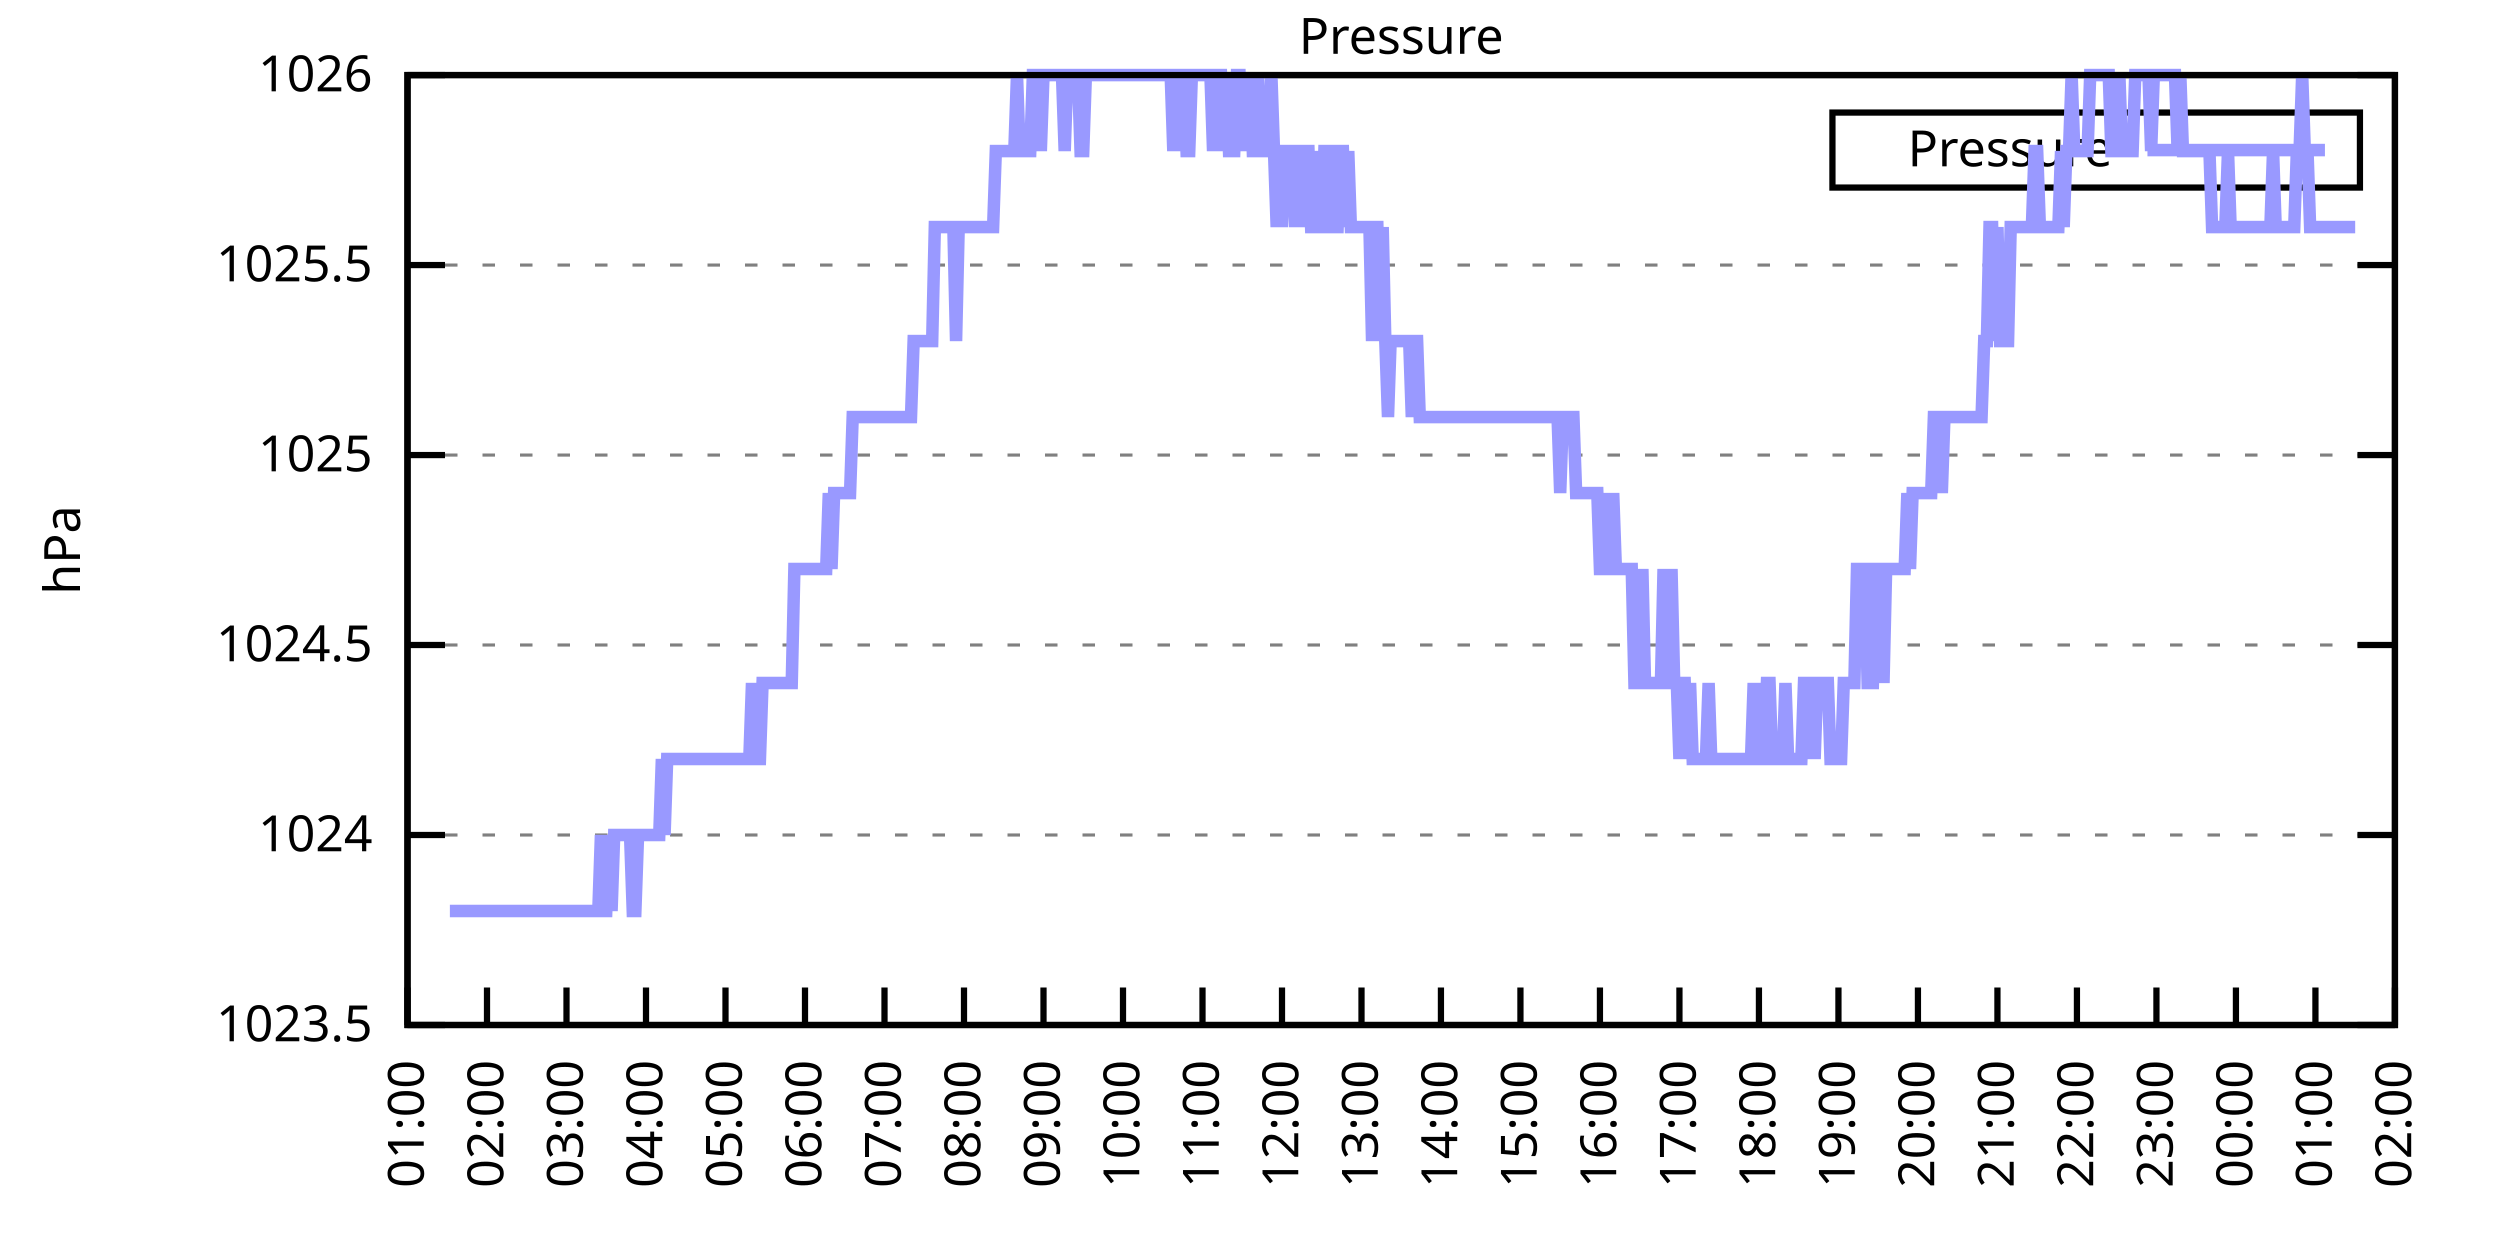
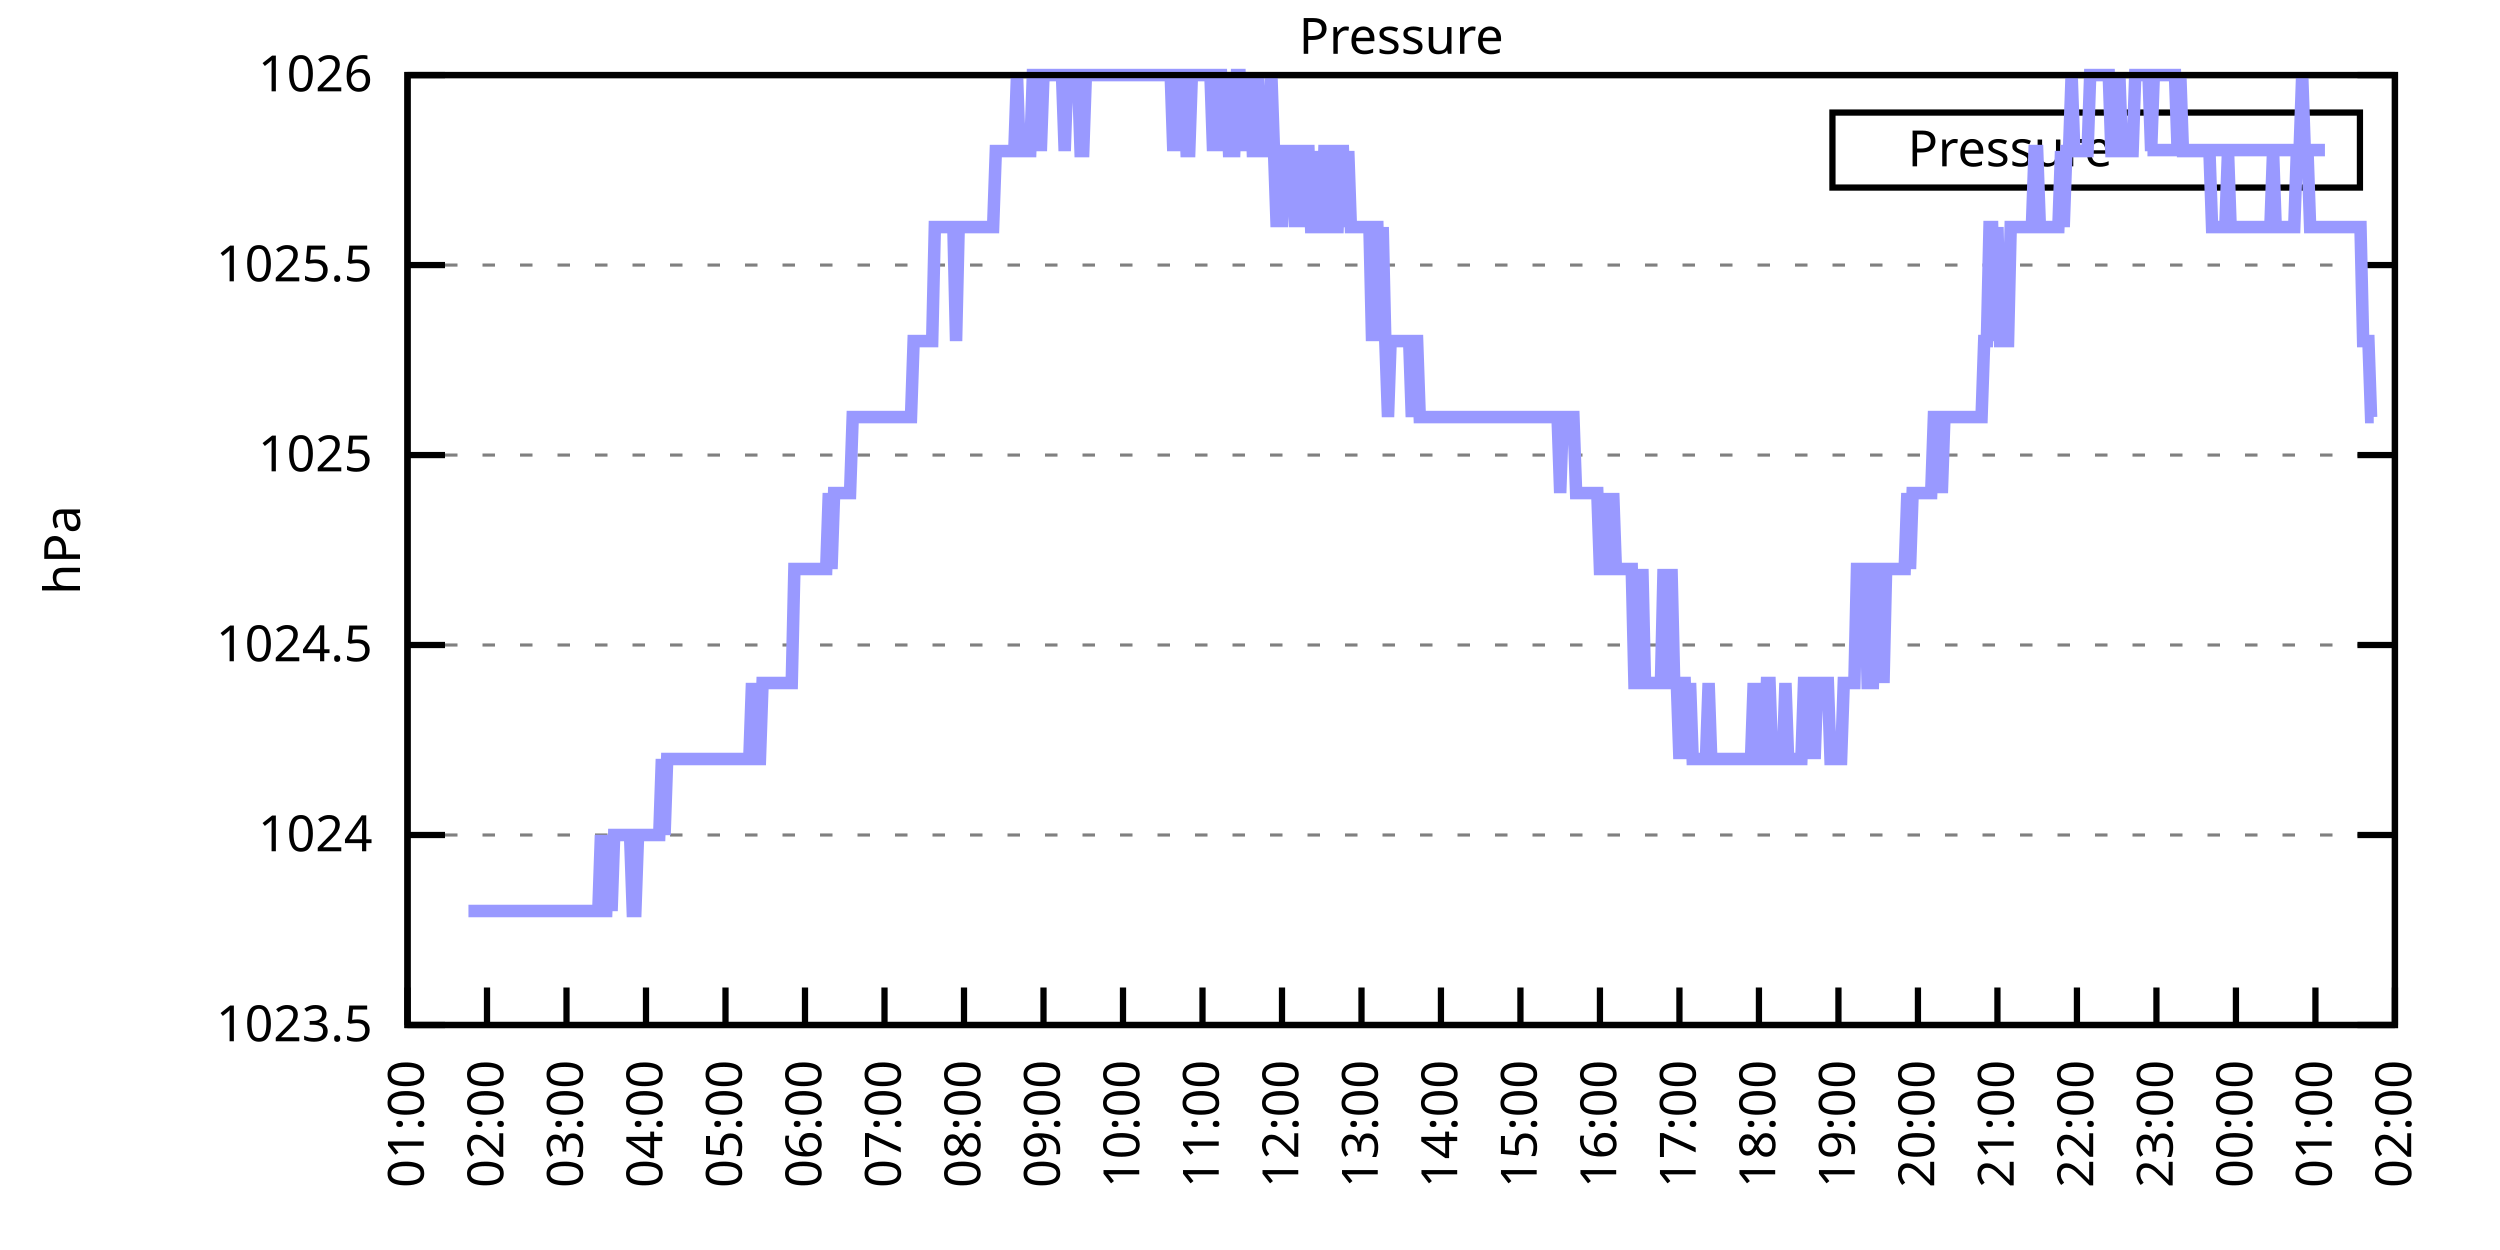
<svg xmlns="http://www.w3.org/2000/svg" xmlns:xlink="http://www.w3.org/1999/xlink" width="400" height="200" viewBox="0 0 400 200">
  <g id="gnuplot_canvas">
    <rect x="0" y="0" width="400" height="200" fill="none" />
    <defs>
      <circle id="gpDot" r="0.5" stroke-width="0.5" stroke="currentColor" />
      <path id="gpPt0" stroke-width="0.333" stroke="currentColor" d="M-1,0 h2 M0,-1 v2" />
      <path id="gpPt1" stroke-width="0.333" stroke="currentColor" d="M-1,-1 L1,1 M1,-1 L-1,1" />
      <path id="gpPt2" stroke-width="0.333" stroke="currentColor" d="M-1,0 L1,0 M0,-1 L0,1 M-1,-1 L1,1 M-1,1 L1,-1" />
      <rect id="gpPt3" stroke-width="0.333" stroke="currentColor" x="-1" y="-1" width="2" height="2" />
      <rect id="gpPt4" stroke-width="0.333" stroke="currentColor" fill="currentColor" x="-1" y="-1" width="2" height="2" />
      <circle id="gpPt5" stroke-width="0.333" stroke="currentColor" cx="0" cy="0" r="1" />
      <use xlink:href="#gpPt5" id="gpPt6" fill="currentColor" stroke="none" />
      <path id="gpPt7" stroke-width="0.333" stroke="currentColor" d="M0,-1.33 L-1.33,0.67 L1.33,0.67 z" />
      <use xlink:href="#gpPt7" id="gpPt8" fill="currentColor" stroke="none" />
      <use xlink:href="#gpPt7" id="gpPt9" stroke="currentColor" transform="rotate(180)" />
      <use xlink:href="#gpPt9" id="gpPt10" fill="currentColor" stroke="none" />
      <use xlink:href="#gpPt3" id="gpPt11" stroke="currentColor" transform="rotate(45)" />
      <use xlink:href="#gpPt11" id="gpPt12" fill="currentColor" stroke="none" />
      <path id="gpPt13" stroke-width="0.333" stroke="currentColor" d="M0,1.330 L1.265,0.411 L0.782,-1.067 L-0.782,-1.076 L-1.265,0.411 z" />
      <use xlink:href="#gpPt13" id="gpPt14" fill="currentColor" stroke="none" />
      <filter id="textbox" filterUnits="objectBoundingBox" x="0" y="0" height="1" width="1">
        <feFlood flood-color="white" flood-opacity="1" result="bgnd" />
        <feComposite in="SourceGraphic" in2="bgnd" operator="atop" />
      </filter>
      <filter id="greybox" filterUnits="objectBoundingBox" x="0" y="0" height="1" width="1">
        <feFlood flood-color="lightgrey" flood-opacity="1" result="grey" />
        <feComposite in="SourceGraphic" in2="grey" operator="atop" />
      </filter>
    </defs>
    <g fill="none" color="white" stroke="currentColor" stroke-width="1.00" stroke-linecap="butt" stroke-linejoin="miter">
</g>
    <g fill="none" color="black" stroke="currentColor" stroke-width="1.00" stroke-linecap="butt" stroke-linejoin="miter">
      <g stroke="none" shape-rendering="crispEdges">
        <polygon fill="rgb(255, 255, 255)" points="65.20,164.00 383.18,164.00 383.18,12.02 65.20,12.02 " />
      </g>
    </g>
    <g fill="none" color="black" stroke="currentColor" stroke-width="1.00" stroke-linecap="butt" stroke-linejoin="miter">
</g>
    <g fill="none" color="black" stroke="black" stroke-width="0.50" stroke-linecap="butt" stroke-linejoin="miter">
</g>
    <g fill="none" color="gray" stroke="currentColor" stroke-width="0.50" stroke-linecap="butt" stroke-linejoin="miter">
      <path stroke="gray" stroke-dasharray="2,4" class="gridline" d="M65.20,164.00 L383.19,164.00  " />
    </g>
    <g fill="none" color="gray" stroke="gray" stroke-width="1.00" stroke-linecap="butt" stroke-linejoin="miter">
</g>
    <g fill="none" color="black" stroke="currentColor" stroke-width="1.00" stroke-linecap="butt" stroke-linejoin="miter">
      <path stroke="black" d="M65.20,164.00 L71.20,164.00 M383.19,164.00 L377.19,164.00  " />
      <g transform="translate(59.60,166.60)" stroke="none" fill="black" font-family="Sans" font-size="8.00" text-anchor="end">
        <text>
          <tspan font-family="Sans"> 1023.5</tspan>
        </text>
      </g>
    </g>
    <g fill="none" color="black" stroke="currentColor" stroke-width="1.00" stroke-linecap="butt" stroke-linejoin="miter">
</g>
    <g fill="none" color="black" stroke="black" stroke-width="0.50" stroke-linecap="butt" stroke-linejoin="miter">
</g>
    <g fill="none" color="gray" stroke="currentColor" stroke-width="0.50" stroke-linecap="butt" stroke-linejoin="miter">
      <path stroke="gray" stroke-dasharray="2,4" class="gridline" d="M65.20,133.60 L383.19,133.60  " />
    </g>
    <g fill="none" color="gray" stroke="gray" stroke-width="1.00" stroke-linecap="butt" stroke-linejoin="miter">
</g>
    <g fill="none" color="black" stroke="currentColor" stroke-width="1.00" stroke-linecap="butt" stroke-linejoin="miter">
      <path stroke="black" d="M65.20,133.60 L71.20,133.60 M383.19,133.60 L377.19,133.60  " />
      <g transform="translate(59.60,136.20)" stroke="none" fill="black" font-family="Sans" font-size="8.00" text-anchor="end">
        <text>
          <tspan font-family="Sans"> 1024</tspan>
        </text>
      </g>
    </g>
    <g fill="none" color="black" stroke="currentColor" stroke-width="1.00" stroke-linecap="butt" stroke-linejoin="miter">
</g>
    <g fill="none" color="black" stroke="black" stroke-width="0.50" stroke-linecap="butt" stroke-linejoin="miter">
</g>
    <g fill="none" color="gray" stroke="currentColor" stroke-width="0.50" stroke-linecap="butt" stroke-linejoin="miter">
      <path stroke="gray" stroke-dasharray="2,4" class="gridline" d="M65.20,103.20 L383.19,103.20  " />
    </g>
    <g fill="none" color="gray" stroke="gray" stroke-width="1.00" stroke-linecap="butt" stroke-linejoin="miter">
</g>
    <g fill="none" color="black" stroke="currentColor" stroke-width="1.00" stroke-linecap="butt" stroke-linejoin="miter">
      <path stroke="black" d="M65.20,103.20 L71.20,103.20 M383.19,103.20 L377.19,103.20  " />
      <g transform="translate(59.60,105.80)" stroke="none" fill="black" font-family="Sans" font-size="8.00" text-anchor="end">
        <text>
          <tspan font-family="Sans"> 1024.5</tspan>
        </text>
      </g>
    </g>
    <g fill="none" color="black" stroke="currentColor" stroke-width="1.00" stroke-linecap="butt" stroke-linejoin="miter">
</g>
    <g fill="none" color="black" stroke="black" stroke-width="0.50" stroke-linecap="butt" stroke-linejoin="miter">
</g>
    <g fill="none" color="gray" stroke="currentColor" stroke-width="0.50" stroke-linecap="butt" stroke-linejoin="miter">
      <path stroke="gray" stroke-dasharray="2,4" class="gridline" d="M65.20,72.81 L383.19,72.81  " />
    </g>
    <g fill="none" color="gray" stroke="gray" stroke-width="1.00" stroke-linecap="butt" stroke-linejoin="miter">
</g>
    <g fill="none" color="black" stroke="currentColor" stroke-width="1.00" stroke-linecap="butt" stroke-linejoin="miter">
      <path stroke="black" d="M65.20,72.81 L71.20,72.81 M383.19,72.81 L377.19,72.81  " />
      <g transform="translate(59.60,75.41)" stroke="none" fill="black" font-family="Sans" font-size="8.00" text-anchor="end">
        <text>
          <tspan font-family="Sans"> 1025</tspan>
        </text>
      </g>
    </g>
    <g fill="none" color="black" stroke="currentColor" stroke-width="1.00" stroke-linecap="butt" stroke-linejoin="miter">
</g>
    <g fill="none" color="black" stroke="black" stroke-width="0.50" stroke-linecap="butt" stroke-linejoin="miter">
</g>
    <g fill="none" color="gray" stroke="currentColor" stroke-width="0.50" stroke-linecap="butt" stroke-linejoin="miter">
      <path stroke="gray" stroke-dasharray="2,4" class="gridline" d="M65.20,42.41 L383.19,42.41  " />
    </g>
    <g fill="none" color="gray" stroke="gray" stroke-width="1.00" stroke-linecap="butt" stroke-linejoin="miter">
</g>
    <g fill="none" color="black" stroke="currentColor" stroke-width="1.00" stroke-linecap="butt" stroke-linejoin="miter">
      <path stroke="black" d="M65.20,42.41 L71.20,42.41 M383.19,42.41 L377.19,42.41  " />
      <g transform="translate(59.60,45.01)" stroke="none" fill="black" font-family="Sans" font-size="8.00" text-anchor="end">
        <text>
          <tspan font-family="Sans"> 1025.5</tspan>
        </text>
      </g>
    </g>
    <g fill="none" color="black" stroke="currentColor" stroke-width="1.00" stroke-linecap="butt" stroke-linejoin="miter">
</g>
    <g fill="none" color="black" stroke="black" stroke-width="0.50" stroke-linecap="butt" stroke-linejoin="miter">
</g>
    <g fill="none" color="gray" stroke="currentColor" stroke-width="0.50" stroke-linecap="butt" stroke-linejoin="miter">
      <path stroke="gray" stroke-dasharray="2,4" class="gridline" d="M65.20,12.01 L383.19,12.01  " />
    </g>
    <g fill="none" color="gray" stroke="gray" stroke-width="1.00" stroke-linecap="butt" stroke-linejoin="miter">
</g>
    <g fill="none" color="black" stroke="currentColor" stroke-width="1.00" stroke-linecap="butt" stroke-linejoin="miter">
      <path stroke="black" d="M65.20,12.01 L71.20,12.01 M383.19,12.01 L377.19,12.01  " />
      <g transform="translate(59.60,14.61)" stroke="none" fill="black" font-family="Sans" font-size="8.00" text-anchor="end">
        <text>
          <tspan font-family="Sans"> 1026</tspan>
        </text>
      </g>
    </g>
    <g fill="none" color="black" stroke="currentColor" stroke-width="1.00" stroke-linecap="butt" stroke-linejoin="miter">
      <path stroke="black" d="M65.20,164.00 L65.20,158.00  " />
      <g transform="translate(67.80,169.60) rotate(270.00)" stroke="none" fill="black" font-family="Sans" font-size="8.00" text-anchor="end">
        <text>
          <tspan font-family="Sans">01:00</tspan>
        </text>
      </g>
    </g>
    <g fill="none" color="black" stroke="currentColor" stroke-width="1.00" stroke-linecap="butt" stroke-linejoin="miter">
      <path stroke="black" d="M77.92,164.00 L77.92,158.00  " />
      <g transform="translate(80.52,169.60) rotate(270.00)" stroke="none" fill="black" font-family="Sans" font-size="8.00" text-anchor="end">
        <text>
          <tspan font-family="Sans">02:00</tspan>
        </text>
      </g>
    </g>
    <g fill="none" color="black" stroke="currentColor" stroke-width="1.00" stroke-linecap="butt" stroke-linejoin="miter">
      <path stroke="black" d="M90.64,164.00 L90.64,158.00  " />
      <g transform="translate(93.24,169.60) rotate(270.00)" stroke="none" fill="black" font-family="Sans" font-size="8.00" text-anchor="end">
        <text>
          <tspan font-family="Sans">03:00</tspan>
        </text>
      </g>
    </g>
    <g fill="none" color="black" stroke="currentColor" stroke-width="1.00" stroke-linecap="butt" stroke-linejoin="miter">
      <path stroke="black" d="M103.36,164.00 L103.36,158.00  " />
      <g transform="translate(105.96,169.60) rotate(270.00)" stroke="none" fill="black" font-family="Sans" font-size="8.00" text-anchor="end">
        <text>
          <tspan font-family="Sans">04:00</tspan>
        </text>
      </g>
    </g>
    <g fill="none" color="black" stroke="currentColor" stroke-width="1.00" stroke-linecap="butt" stroke-linejoin="miter">
      <path stroke="black" d="M116.08,164.00 L116.08,158.00  " />
      <g transform="translate(118.68,169.60) rotate(270.00)" stroke="none" fill="black" font-family="Sans" font-size="8.00" text-anchor="end">
        <text>
          <tspan font-family="Sans">05:00</tspan>
        </text>
      </g>
    </g>
    <g fill="none" color="black" stroke="currentColor" stroke-width="1.00" stroke-linecap="butt" stroke-linejoin="miter">
      <path stroke="black" d="M128.80,164.00 L128.80,158.00  " />
      <g transform="translate(131.40,169.60) rotate(270.00)" stroke="none" fill="black" font-family="Sans" font-size="8.00" text-anchor="end">
        <text>
          <tspan font-family="Sans">06:00</tspan>
        </text>
      </g>
    </g>
    <g fill="none" color="black" stroke="currentColor" stroke-width="1.00" stroke-linecap="butt" stroke-linejoin="miter">
      <path stroke="black" d="M141.52,164.00 L141.52,158.00  " />
      <g transform="translate(144.12,169.60) rotate(270.00)" stroke="none" fill="black" font-family="Sans" font-size="8.00" text-anchor="end">
        <text>
          <tspan font-family="Sans">07:00</tspan>
        </text>
      </g>
    </g>
    <g fill="none" color="black" stroke="currentColor" stroke-width="1.00" stroke-linecap="butt" stroke-linejoin="miter">
      <path stroke="black" d="M154.24,164.00 L154.24,158.00  " />
      <g transform="translate(156.84,169.60) rotate(270.00)" stroke="none" fill="black" font-family="Sans" font-size="8.00" text-anchor="end">
        <text>
          <tspan font-family="Sans">08:00</tspan>
        </text>
      </g>
    </g>
    <g fill="none" color="black" stroke="currentColor" stroke-width="1.00" stroke-linecap="butt" stroke-linejoin="miter">
      <path stroke="black" d="M166.96,164.00 L166.96,158.00  " />
      <g transform="translate(169.56,169.60) rotate(270.00)" stroke="none" fill="black" font-family="Sans" font-size="8.00" text-anchor="end">
        <text>
          <tspan font-family="Sans">09:00</tspan>
        </text>
      </g>
    </g>
    <g fill="none" color="black" stroke="currentColor" stroke-width="1.00" stroke-linecap="butt" stroke-linejoin="miter">
      <path stroke="black" d="M179.68,164.00 L179.68,158.00  " />
      <g transform="translate(182.28,169.60) rotate(270.00)" stroke="none" fill="black" font-family="Sans" font-size="8.00" text-anchor="end">
        <text>
          <tspan font-family="Sans">10:00</tspan>
        </text>
      </g>
    </g>
    <g fill="none" color="black" stroke="currentColor" stroke-width="1.00" stroke-linecap="butt" stroke-linejoin="miter">
      <path stroke="black" d="M192.40,164.00 L192.40,158.00  " />
      <g transform="translate(195.00,169.60) rotate(270.00)" stroke="none" fill="black" font-family="Sans" font-size="8.00" text-anchor="end">
        <text>
          <tspan font-family="Sans">11:00</tspan>
        </text>
      </g>
    </g>
    <g fill="none" color="black" stroke="currentColor" stroke-width="1.00" stroke-linecap="butt" stroke-linejoin="miter">
      <path stroke="black" d="M205.12,164.00 L205.12,158.00  " />
      <g transform="translate(207.72,169.60) rotate(270.00)" stroke="none" fill="black" font-family="Sans" font-size="8.00" text-anchor="end">
        <text>
          <tspan font-family="Sans">12:00</tspan>
        </text>
      </g>
    </g>
    <g fill="none" color="black" stroke="currentColor" stroke-width="1.00" stroke-linecap="butt" stroke-linejoin="miter">
      <path stroke="black" d="M217.84,164.00 L217.84,158.00  " />
      <g transform="translate(220.44,169.60) rotate(270.00)" stroke="none" fill="black" font-family="Sans" font-size="8.00" text-anchor="end">
        <text>
          <tspan font-family="Sans">13:00</tspan>
        </text>
      </g>
    </g>
    <g fill="none" color="black" stroke="currentColor" stroke-width="1.00" stroke-linecap="butt" stroke-linejoin="miter">
      <path stroke="black" d="M230.55,164.00 L230.55,158.00  " />
      <g transform="translate(233.15,169.60) rotate(270.00)" stroke="none" fill="black" font-family="Sans" font-size="8.00" text-anchor="end">
        <text>
          <tspan font-family="Sans">14:00</tspan>
        </text>
      </g>
    </g>
    <g fill="none" color="black" stroke="currentColor" stroke-width="1.00" stroke-linecap="butt" stroke-linejoin="miter">
      <path stroke="black" d="M243.27,164.00 L243.27,158.00  " />
      <g transform="translate(245.87,169.60) rotate(270.00)" stroke="none" fill="black" font-family="Sans" font-size="8.00" text-anchor="end">
        <text>
          <tspan font-family="Sans">15:00</tspan>
        </text>
      </g>
    </g>
    <g fill="none" color="black" stroke="currentColor" stroke-width="1.00" stroke-linecap="butt" stroke-linejoin="miter">
      <path stroke="black" d="M255.99,164.00 L255.99,158.00  " />
      <g transform="translate(258.59,169.60) rotate(270.00)" stroke="none" fill="black" font-family="Sans" font-size="8.00" text-anchor="end">
        <text>
          <tspan font-family="Sans">16:00</tspan>
        </text>
      </g>
    </g>
    <g fill="none" color="black" stroke="currentColor" stroke-width="1.00" stroke-linecap="butt" stroke-linejoin="miter">
      <path stroke="black" d="M268.71,164.00 L268.71,158.00  " />
      <g transform="translate(271.31,169.60) rotate(270.00)" stroke="none" fill="black" font-family="Sans" font-size="8.00" text-anchor="end">
        <text>
          <tspan font-family="Sans">17:00</tspan>
        </text>
      </g>
    </g>
    <g fill="none" color="black" stroke="currentColor" stroke-width="1.00" stroke-linecap="butt" stroke-linejoin="miter">
      <path stroke="black" d="M281.43,164.00 L281.43,158.00  " />
      <g transform="translate(284.03,169.60) rotate(270.00)" stroke="none" fill="black" font-family="Sans" font-size="8.00" text-anchor="end">
        <text>
          <tspan font-family="Sans">18:00</tspan>
        </text>
      </g>
    </g>
    <g fill="none" color="black" stroke="currentColor" stroke-width="1.00" stroke-linecap="butt" stroke-linejoin="miter">
      <path stroke="black" d="M294.15,164.00 L294.15,158.00  " />
      <g transform="translate(296.75,169.60) rotate(270.00)" stroke="none" fill="black" font-family="Sans" font-size="8.00" text-anchor="end">
        <text>
          <tspan font-family="Sans">19:00</tspan>
        </text>
      </g>
    </g>
    <g fill="none" color="black" stroke="currentColor" stroke-width="1.00" stroke-linecap="butt" stroke-linejoin="miter">
      <path stroke="black" d="M306.87,164.00 L306.87,158.00  " />
      <g transform="translate(309.47,169.60) rotate(270.00)" stroke="none" fill="black" font-family="Sans" font-size="8.00" text-anchor="end">
        <text>
          <tspan font-family="Sans">20:00</tspan>
        </text>
      </g>
    </g>
    <g fill="none" color="black" stroke="currentColor" stroke-width="1.00" stroke-linecap="butt" stroke-linejoin="miter">
      <path stroke="black" d="M319.59,164.00 L319.59,158.00  " />
      <g transform="translate(322.19,169.60) rotate(270.00)" stroke="none" fill="black" font-family="Sans" font-size="8.00" text-anchor="end">
        <text>
          <tspan font-family="Sans">21:00</tspan>
        </text>
      </g>
    </g>
    <g fill="none" color="black" stroke="currentColor" stroke-width="1.00" stroke-linecap="butt" stroke-linejoin="miter">
      <path stroke="black" d="M332.31,164.00 L332.31,158.00  " />
      <g transform="translate(334.91,169.60) rotate(270.00)" stroke="none" fill="black" font-family="Sans" font-size="8.00" text-anchor="end">
        <text>
          <tspan font-family="Sans">22:00</tspan>
        </text>
      </g>
    </g>
    <g fill="none" color="black" stroke="currentColor" stroke-width="1.00" stroke-linecap="butt" stroke-linejoin="miter">
      <path stroke="black" d="M345.03,164.00 L345.03,158.00  " />
      <g transform="translate(347.63,169.60) rotate(270.00)" stroke="none" fill="black" font-family="Sans" font-size="8.00" text-anchor="end">
        <text>
          <tspan font-family="Sans">23:00</tspan>
        </text>
      </g>
    </g>
    <g fill="none" color="black" stroke="currentColor" stroke-width="1.00" stroke-linecap="butt" stroke-linejoin="miter">
      <path stroke="black" d="M357.75,164.00 L357.75,158.00  " />
      <g transform="translate(360.35,169.60) rotate(270.00)" stroke="none" fill="black" font-family="Sans" font-size="8.00" text-anchor="end">
        <text>
          <tspan font-family="Sans">00:00</tspan>
        </text>
      </g>
    </g>
    <g fill="none" color="black" stroke="currentColor" stroke-width="1.00" stroke-linecap="butt" stroke-linejoin="miter">
      <path stroke="black" d="M370.47,164.00 L370.47,158.00  " />
      <g transform="translate(373.07,169.60) rotate(270.00)" stroke="none" fill="black" font-family="Sans" font-size="8.00" text-anchor="end">
        <text>
          <tspan font-family="Sans">01:00</tspan>
        </text>
      </g>
    </g>
    <g fill="none" color="black" stroke="currentColor" stroke-width="1.00" stroke-linecap="butt" stroke-linejoin="miter">
      <path stroke="black" d="M383.19,164.00 L383.19,158.00  " />
      <g transform="translate(385.79,169.60) rotate(270.00)" stroke="none" fill="black" font-family="Sans" font-size="8.00" text-anchor="end">
        <text>
          <tspan font-family="Sans">02:00</tspan>
        </text>
      </g>
    </g>
    <g fill="none" color="black" stroke="currentColor" stroke-width="1.00" stroke-linecap="butt" stroke-linejoin="miter">
</g>
    <g fill="none" color="black" stroke="currentColor" stroke-width="1.00" stroke-linecap="butt" stroke-linejoin="miter">
      <path stroke="black" d="M65.20,12.01 L65.20,164.00 L383.19,164.00 L383.19,12.01 L65.20,12.01 Z  " />
    </g>
    <g fill="none" color="black" stroke="currentColor" stroke-width="1.00" stroke-linecap="butt" stroke-linejoin="miter">
</g>
    <g fill="none" color="black" stroke="currentColor" stroke-width="1.00" stroke-linecap="butt" stroke-linejoin="miter">
      <path stroke="black" d="M293.19,30.01 L293.19,18.01 L377.59,18.01 L377.59,30.01 L293.19,30.01 Z  " />
    </g>
    <g id="Pressure_plot_1">
      <g fill="none" color="white" stroke="black" stroke-width="2.00" stroke-linecap="butt" stroke-linejoin="miter">
</g>
      <g fill="none" color="black" stroke="currentColor" stroke-width="2.00" stroke-linecap="butt" stroke-linejoin="miter">
        <g transform="translate(337.99,26.61)" stroke="none" fill="black" font-family="Sans" font-size="8.00" text-anchor="end">
          <text>
            <tspan font-family="Sans">Pressure</tspan>
          </text>
        </g>
      </g>
      <g fill="none" color="black" stroke="currentColor" stroke-width="2.00" stroke-linecap="butt" stroke-linejoin="miter">
-         <path stroke="rgb(153, 153, 255)" d="M343.59,24.01 L371.99,24.01 M71.98,145.76 L72.41,145.76 L72.83,145.76 L73.26,145.76 L73.68,145.76 L74.10,145.76   L74.53,145.76 L74.95,145.76 L75.38,145.76 L75.80,145.76 L76.22,145.76 L76.65,145.76 L77.07,145.76 L77.50,145.76   L77.92,145.76 L78.34,145.76 L78.77,145.76 L79.19,145.76 L79.62,145.76 L80.04,145.76 L80.46,145.76 L80.89,145.76   L81.31,145.76 L81.74,145.76 L82.16,145.76 L82.58,145.76 L83.01,145.76 L83.43,145.76 L83.86,145.76 L84.28,145.76   L84.70,145.76 L85.13,145.76 L85.55,145.76 L85.98,145.76 L86.40,145.76 L86.82,145.76 L87.25,145.76 L87.67,145.76   L88.10,145.76 L88.52,145.76 L88.94,145.76 L89.37,145.76 L89.79,145.76 L90.22,145.76 L90.64,145.76 L91.06,145.76   L91.49,145.76 L91.91,145.76 L92.34,145.76 L92.76,145.76 L93.18,145.76 L93.61,145.76 L94.03,145.76 L94.46,145.76   L94.88,145.76 L95.30,145.76 L95.73,145.76 L96.15,133.60 L96.58,145.76 L97.00,145.76 L97.42,133.60 L97.85,145.76   L98.27,133.60 L98.69,133.60 L99.12,133.60 L99.54,133.60 L99.97,133.60 L100.39,133.60 L100.81,133.60 L101.24,145.76   L101.66,145.76 L102.09,133.60 L102.51,133.60 L102.93,133.60 L103.36,133.60 L103.78,133.60 L104.21,133.60 L104.63,133.60   L105.05,133.60 L105.48,133.60 L105.90,121.44 L106.33,133.60 L106.75,121.44 L107.17,121.44 L107.60,121.44 L108.02,121.44   L108.45,121.44 L108.87,121.44 L109.29,121.44 L109.72,121.44 L110.14,121.44 L110.57,121.44 L110.99,121.44 L111.41,121.44   L111.84,121.44 L112.26,121.44 L112.69,121.44 L113.11,121.44 L113.53,121.44 L113.96,121.44 L114.38,121.44 L114.81,121.44   L115.23,121.44 L115.65,121.44 L116.08,121.44 L116.50,121.44 L116.93,121.44 L117.35,121.44 L117.77,121.44 L118.20,121.44   L118.62,121.44 L119.05,121.44 L119.47,121.44 L119.89,121.44 L120.32,109.28 L120.74,121.44 L121.17,121.44 L121.59,121.44   L122.01,109.28 L122.44,109.28 L122.86,109.28 L123.29,109.28 L123.71,109.28 L124.13,109.28 L124.56,109.28 L124.98,109.28   L125.41,109.28 L125.83,109.28 L126.25,109.28 L126.68,109.28 L127.10,91.04 L127.53,91.04 L127.95,91.04 L128.37,91.04   L128.80,91.04 L129.22,91.04 L129.65,91.04 L130.07,91.04 L130.49,91.04 L130.92,91.04 L131.34,91.04 L131.77,91.04   L132.19,91.04 L132.61,78.89 L133.04,91.04 L133.46,78.89 L133.89,78.89 L134.31,78.89 L134.73,78.89 L135.16,78.89   L135.58,78.89 L136.01,78.89 L136.43,66.73 L136.85,66.73 L137.28,66.73 L137.70,66.73 L138.13,66.73 L138.55,66.73   L138.97,66.73 L139.40,66.73 L139.82,66.73 L140.25,66.73 L140.67,66.73 L141.09,66.73 L141.52,66.73 L141.94,66.73   L142.37,66.73 L142.79,66.73 L143.21,66.73 L143.64,66.73 L144.06,66.73 L144.49,66.73 L144.91,66.73 L145.33,66.73   L145.76,66.73 L146.18,54.57 L146.61,54.57 L147.03,54.57 L147.45,54.57 L147.88,54.57 L148.30,54.57 L148.73,54.57   L149.15,54.57 L149.57,36.33 L150.00,36.33 L150.42,36.33 L150.85,36.33 L151.27,36.33 L151.69,36.33 L152.12,36.33   L152.54,36.33 L152.97,54.57 L153.39,36.33 L153.81,36.33 L154.24,36.33 L154.66,36.33 L155.09,36.33 L155.51,36.33   L155.93,36.33 L156.36,36.33 L156.78,36.33 L157.21,36.33 L157.63,36.33 L158.05,36.33 L158.48,36.33 L158.90,36.33   L159.33,24.17 L159.75,24.17 L160.17,24.17 L160.60,24.17 L161.02,24.17 L161.44,24.17 L161.87,24.17 L162.29,24.17   L162.72,12.01 L163.14,24.17 L163.56,24.17 L163.99,24.17 L164.41,24.17 L164.84,24.17 L165.26,12.01 L165.68,12.01   L166.11,12.01 L166.53,24.17 L166.96,12.01 L167.38,12.01 L167.80,12.01 L168.23,12.01 L168.65,12.01 L169.08,12.01   L169.50,12.01 L169.92,12.01 L170.35,24.17 L170.77,12.01 L171.20,12.01 L171.62,12.01 L172.04,12.01 L172.47,12.01   L172.89,24.17 L173.32,24.17 L173.74,12.01 L174.16,12.01 L174.59,12.01 L175.01,12.01 L175.44,12.01 L175.86,12.01   L176.28,12.01 L176.71,12.01 L177.13,12.01 L177.56,12.01 L177.98,12.01 L178.40,12.01 L178.83,12.01 L179.25,12.01   L179.68,12.01 L180.10,12.01 L180.52,12.01 L180.95,12.01 L181.37,12.01 L181.80,12.01 L182.22,12.01 L182.64,12.01   L183.07,12.01 L183.49,12.01 L183.92,12.01 L184.34,12.01 L184.76,12.01 L185.19,12.01 L185.61,12.01 L186.04,12.01   L186.46,12.01 L186.88,12.01 L187.31,12.01 L187.73,24.17 L188.16,12.01 L188.58,24.17 L189.00,12.01 L189.43,12.01   L189.85,24.17 L190.28,24.17 L190.70,12.01 L191.12,12.01 L191.55,12.01 L191.97,12.01 L192.40,12.01 L192.82,12.01   L193.24,12.01 L193.67,12.01 L194.09,24.17 L194.52,12.01 L194.94,12.01 L195.36,12.01 L195.79,24.17 L196.21,12.01   L196.64,24.17 L197.06,24.17 L197.48,24.17 L197.91,12.01 L198.33,12.01 L198.76,24.17 L199.18,12.01 L199.60,24.17   L200.03,12.01 L200.45,24.17 L200.88,24.17 L201.30,12.01 L201.72,24.17 L202.15,24.17 L202.57,24.17 L203.00,24.17   L203.42,12.01 L203.84,24.17 L204.27,36.33 L204.69,24.17 L205.12,36.33 L205.54,24.17 L205.96,24.17 L206.39,24.17   L206.81,24.17 L207.24,36.33 L207.66,24.17 L208.08,24.17 L208.51,36.33 L208.93,24.17 L209.36,24.17 L209.78,36.33   L210.20,36.33 L210.63,24.17 L211.05,36.33 L211.48,36.33 L211.90,24.17 L212.32,24.17 L212.75,24.17 L213.17,36.33   L213.60,36.33 L214.02,36.33 L214.44,24.17 L214.87,24.17 L215.29,36.33 L215.72,24.17 L216.14,36.33 L216.56,36.33   L216.99,36.33 L217.41,36.33 L217.84,36.33 L218.26,36.33 L218.68,36.33 L219.11,36.33 L219.53,54.57 L219.96,36.33   L220.38,36.33 L220.80,54.57 L221.23,36.33 L221.65,54.57 L222.08,66.73 L222.50,54.57 L222.92,54.57 L223.35,54.57   L223.77,54.57 L224.20,54.57 L224.62,54.57 L225.04,54.57 L225.47,54.57 L225.89,66.73 L226.31,54.57 L226.74,54.57   L227.16,66.73 L227.59,66.73 L228.01,66.73 L228.43,66.73 L228.86,66.73 L229.28,66.73 L229.71,66.73 L230.13,66.73   L230.55,66.73 L230.98,66.73 L231.40,66.73 L231.83,66.73 L232.25,66.73 L232.67,66.73 L233.10,66.73 L233.52,66.73   L233.95,66.73 L234.37,66.73 L234.79,66.73 L235.22,66.73 L235.64,66.73 L236.07,66.73 L236.49,66.73 L236.91,66.73   L237.34,66.73 L237.76,66.73 L238.19,66.73 L238.61,66.73 L239.03,66.73 L239.46,66.73 L239.88,66.73 L240.31,66.73   L240.73,66.73 L241.15,66.73 L241.58,66.73 L242.00,66.73 L242.43,66.73 L242.85,66.73 L243.27,66.73 L243.70,66.73   L244.12,66.73 L244.55,66.73 L244.97,66.73 L245.39,66.73 L245.82,66.73 L246.24,66.73 L246.67,66.73 L247.09,66.73   L247.51,66.73 L247.94,66.73 L248.36,66.73 L248.79,66.73 L249.21,66.73 L249.63,78.89 L250.06,66.73 L250.48,66.73   L250.91,66.73 L251.33,66.73 L251.75,66.73 L252.18,78.89 L252.60,78.89 L253.03,78.89 L253.45,78.89 L253.87,78.89   L254.30,78.89 L254.72,78.89 L255.15,78.89 L255.57,78.89 L255.99,91.04 L256.42,91.04 L256.84,91.04 L257.27,78.89   L257.69,91.04 L258.11,78.89 L258.54,91.04 L258.96,91.04 L259.39,91.04 L259.81,91.04 L260.23,91.04 L260.66,91.04   L261.08,91.04 L261.51,109.28 L261.93,109.28 L262.35,109.28 L262.78,91.04 L263.20,109.28 L263.63,109.28 L264.05,109.28   L264.47,109.28 L264.90,109.28 L265.32,109.28 L265.75,109.28 L266.17,91.04 L266.59,109.28 L267.02,109.28 L267.44,91.04   L267.87,109.28 L268.29,109.28 L268.71,121.44 L269.14,109.28 L269.56,109.28 L269.99,121.44 L270.41,109.28 L270.83,121.44   L271.26,121.44 L271.68,121.44 L272.11,121.44 L272.53,121.44 L272.95,121.44 L273.38,109.28 L273.80,121.44 L274.23,121.44   L274.65,121.44 L275.07,121.44 L275.50,121.44 L275.92,121.44 L276.35,121.44 L276.77,121.44 L277.19,121.44 L277.62,121.44   L278.04,121.44 L278.47,121.44 L278.89,121.44 L279.31,121.44 L279.74,121.44 L280.16,121.44 L280.59,109.28 L281.01,121.44   L281.43,109.28 L281.86,121.44 L282.28,121.44 L282.71,109.28 L283.13,109.28 L283.55,121.44 L283.98,121.44 L284.40,121.44   L284.83,121.44 L285.25,121.44 L285.67,109.28 L286.10,121.44 L286.52,121.44 L286.95,121.44 L287.37,121.44 L287.79,121.44   L288.22,121.44 L288.64,109.28 L289.06,109.28 L289.49,121.44 L289.91,109.28 L290.34,121.44 L290.76,109.28 L291.18,109.28   L291.61,109.28 L292.03,109.28 L292.46,109.28 L292.88,121.44 L293.30,121.44 L293.73,121.44 L294.15,121.44 L294.58,121.44   L295.00,109.28 L295.42,109.28 L295.85,109.28 L296.27,109.28 L296.70,109.28 L297.12,91.04 L297.54,91.04 L297.97,91.04   L298.39,91.04 L298.82,109.28 L299.24,109.28 L299.66,109.28 L300.09,91.04 L300.51,91.04 L300.94,91.04 L301.36,109.28   L301.78,91.04 L302.21,91.04 L302.63,91.04 L303.06,91.04 L303.48,91.04 L303.90,91.04 L304.33,91.04 L304.75,91.04   L305.18,78.89 L305.60,91.04 L306.02,78.89 L306.45,78.89 L306.87,78.89 L307.30,78.89 L307.72,78.89 L308.14,78.89   L308.57,78.89 L308.99,78.89 L309.42,66.73 L309.84,66.73 L310.26,66.73 L310.69,78.89 L311.11,66.73 L311.54,66.73   L311.96,66.73 L312.38,66.73 L312.81,66.73 L313.23,66.73 L313.66,66.73 L314.08,66.73 L314.50,66.73 L314.93,66.73   L315.35,66.73 L315.78,66.73 L316.20,66.73 L316.62,66.73 L317.05,66.73 L317.47,54.57 L317.90,54.57 L318.32,36.33   L318.74,36.33 L319.17,54.57 L319.59,36.33 L320.02,54.57 L320.44,54.57 L320.86,54.57 L321.29,54.57 L321.71,36.33   L322.14,36.33 L322.56,36.33 L322.98,36.33 L323.41,36.33 L323.83,36.33 L324.26,36.33 L324.68,36.33 L325.10,36.33   L325.53,24.17 L325.95,24.17 L326.38,36.33 L326.80,36.33 L327.22,36.33 L327.65,36.33 L328.07,36.33 L328.50,36.33   L328.92,36.33 L329.34,36.33 L329.77,24.17 L330.19,36.33 L330.62,24.17 L331.04,24.17 L331.46,12.01 L331.89,24.17   L332.31,24.17 L332.74,24.17 L333.16,24.17 L333.58,24.17 L334.01,24.17 L334.43,12.01 L334.86,12.01 L335.28,12.01   L335.70,12.01 L336.13,12.01 L336.55,12.01 L336.98,12.01 L337.40,12.01 L337.82,24.17 L338.25,24.17 L338.67,24.17   L339.10,12.01 L339.52,24.17 L339.94,24.17 L340.37,24.17 L340.79,24.17 L341.22,24.17 L341.64,12.01 L342.06,12.01   L342.49,12.01 L342.91,12.01 L343.34,12.01 L343.76,12.01 L344.18,24.17 L344.61,12.01 L345.03,12.01 L345.46,12.01   L345.88,12.01 L346.30,12.01 L346.73,12.01 L347.15,12.01 L347.58,12.01 L348.00,12.01 L348.42,24.17 L348.85,12.01   L349.27,24.17 L349.70,24.17 L350.12,24.17 L350.54,24.17 L350.97,24.17 L351.39,24.17 L351.81,24.17 L352.24,24.17   L352.66,24.17 L353.09,24.17 L353.51,24.17 L353.93,36.33 L354.36,36.33 L354.78,36.33 L355.21,36.33 L355.63,36.33   L356.05,36.33 L356.48,24.17 L356.90,36.33 L357.33,36.33 L357.75,36.33 L358.17,36.33 L358.60,36.33 L359.02,36.33   L359.45,36.33 L359.87,36.33 L360.29,36.33 L360.72,36.33 L361.14,36.33 L361.57,36.33 L361.99,36.33 L362.41,36.33   L362.84,36.33 L363.26,36.33 L363.69,24.17 L364.11,36.33 L364.53,36.33 L364.96,36.33 L365.38,36.33 L365.81,36.33   L366.23,36.33 L366.65,36.33 L367.08,36.33 L367.50,24.17 L367.93,24.17 L368.35,12.01 L368.77,24.17 L369.20,24.17   L369.62,36.33 L370.05,36.33 L370.47,36.33 L370.89,36.33 L371.32,36.33 L371.74,36.33 L372.17,36.33 L372.59,36.33   L373.01,36.33 L373.44,36.33 L373.86,36.33 L374.29,36.33 L374.71,36.33 L375.13,36.33 L375.56,36.33 L375.98,36.33   L376.41,36.33 L376.83,36.33  " />
+         <path stroke="rgb(153, 153, 255)" d="M343.59,24.01 L371.99,24.01 M74.95,145.76 L75.38,145.76 L75.80,145.76 L76.22,145.76 L76.65,145.76 L77.07,145.76   L77.50,145.76 L77.92,145.76 L78.34,145.76 L78.77,145.76 L79.19,145.76 L79.62,145.76 L80.04,145.76 L80.46,145.76   L80.89,145.76 L81.31,145.76 L81.74,145.76 L82.16,145.76 L82.58,145.76 L83.01,145.76 L83.43,145.76 L83.86,145.76   L84.28,145.76 L84.70,145.76 L85.13,145.76 L85.55,145.76 L85.98,145.76 L86.40,145.76 L86.82,145.76 L87.25,145.76   L87.67,145.76 L88.10,145.76 L88.52,145.76 L88.94,145.76 L89.37,145.76 L89.79,145.76 L90.22,145.76 L90.64,145.76   L91.06,145.76 L91.49,145.76 L91.91,145.76 L92.34,145.76 L92.76,145.76 L93.18,145.76 L93.61,145.76 L94.03,145.76   L94.46,145.76 L94.88,145.76 L95.30,145.76 L95.73,145.76 L96.15,133.60 L96.58,145.76 L97.00,145.76 L97.42,133.60   L97.85,145.76 L98.27,133.60 L98.69,133.60 L99.12,133.60 L99.54,133.60 L99.97,133.60 L100.39,133.60 L100.81,133.60   L101.24,145.76 L101.66,145.76 L102.09,133.60 L102.51,133.60 L102.93,133.60 L103.36,133.60 L103.78,133.60 L104.21,133.60   L104.63,133.60 L105.05,133.60 L105.48,133.60 L105.90,121.44 L106.33,133.60 L106.75,121.44 L107.17,121.44 L107.60,121.44   L108.02,121.44 L108.45,121.44 L108.87,121.44 L109.29,121.44 L109.72,121.44 L110.14,121.44 L110.57,121.44 L110.99,121.44   L111.41,121.44 L111.84,121.44 L112.26,121.44 L112.69,121.44 L113.11,121.44 L113.53,121.44 L113.96,121.44 L114.38,121.44   L114.81,121.44 L115.23,121.44 L115.65,121.44 L116.08,121.44 L116.50,121.44 L116.93,121.44 L117.35,121.44 L117.77,121.44   L118.20,121.44 L118.62,121.44 L119.05,121.44 L119.47,121.44 L119.89,121.44 L120.32,109.28 L120.74,121.44 L121.17,121.44   L121.59,121.44 L122.01,109.28 L122.44,109.28 L122.86,109.28 L123.29,109.28 L123.71,109.28 L124.13,109.28 L124.56,109.28   L124.98,109.28 L125.41,109.28 L125.83,109.28 L126.25,109.28 L126.68,109.28 L127.10,91.04 L127.53,91.04 L127.95,91.04   L128.37,91.04 L128.80,91.04 L129.22,91.04 L129.65,91.04 L130.07,91.04 L130.49,91.04 L130.92,91.04 L131.34,91.04   L131.77,91.04 L132.19,91.04 L132.61,78.89 L133.04,91.04 L133.46,78.89 L133.89,78.89 L134.31,78.89 L134.73,78.89   L135.16,78.89 L135.58,78.89 L136.01,78.89 L136.43,66.73 L136.85,66.73 L137.28,66.73 L137.70,66.73 L138.13,66.73   L138.55,66.73 L138.97,66.73 L139.40,66.73 L139.82,66.73 L140.25,66.73 L140.67,66.73 L141.09,66.73 L141.52,66.73   L141.94,66.73 L142.37,66.73 L142.79,66.73 L143.21,66.73 L143.64,66.73 L144.06,66.73 L144.49,66.73 L144.91,66.73   L145.33,66.73 L145.76,66.73 L146.18,54.57 L146.61,54.57 L147.03,54.57 L147.45,54.57 L147.88,54.57 L148.30,54.57   L148.73,54.57 L149.15,54.57 L149.57,36.33 L150.00,36.33 L150.42,36.33 L150.85,36.33 L151.27,36.33 L151.69,36.33   L152.12,36.33 L152.54,36.33 L152.97,54.57 L153.39,36.33 L153.81,36.33 L154.24,36.33 L154.66,36.33 L155.09,36.33   L155.51,36.33 L155.93,36.33 L156.36,36.33 L156.78,36.33 L157.21,36.33 L157.63,36.33 L158.05,36.33 L158.48,36.33   L158.90,36.33 L159.33,24.17 L159.75,24.17 L160.17,24.17 L160.60,24.17 L161.02,24.17 L161.44,24.17 L161.87,24.17   L162.29,24.17 L162.72,12.01 L163.14,24.17 L163.56,24.17 L163.99,24.17 L164.41,24.17 L164.84,24.17 L165.26,12.01   L165.68,12.01 L166.11,12.01 L166.53,24.17 L166.96,12.01 L167.38,12.01 L167.80,12.01 L168.23,12.01 L168.65,12.01   L169.08,12.01 L169.50,12.01 L169.92,12.01 L170.35,24.17 L170.77,12.01 L171.20,12.01 L171.62,12.01 L172.04,12.01   L172.47,12.01 L172.89,24.17 L173.32,24.17 L173.74,12.01 L174.16,12.01 L174.59,12.01 L175.01,12.01 L175.44,12.01   L175.86,12.01 L176.28,12.01 L176.71,12.01 L177.13,12.01 L177.56,12.01 L177.98,12.01 L178.40,12.01 L178.83,12.01   L179.25,12.01 L179.68,12.01 L180.10,12.01 L180.52,12.01 L180.95,12.01 L181.37,12.01 L181.80,12.01 L182.22,12.01   L182.64,12.01 L183.07,12.01 L183.49,12.01 L183.92,12.01 L184.34,12.01 L184.76,12.01 L185.19,12.01 L185.61,12.01   L186.04,12.01 L186.46,12.01 L186.88,12.01 L187.31,12.01 L187.73,24.17 L188.16,12.01 L188.58,24.17 L189.00,12.01   L189.43,12.01 L189.85,24.17 L190.28,24.17 L190.70,12.01 L191.12,12.01 L191.55,12.01 L191.97,12.01 L192.40,12.01   L192.82,12.01 L193.24,12.01 L193.67,12.01 L194.09,24.17 L194.52,12.01 L194.94,12.01 L195.36,12.01 L195.79,24.17   L196.21,12.01 L196.64,24.17 L197.06,24.17 L197.48,24.17 L197.91,12.01 L198.33,12.01 L198.76,24.17 L199.18,12.01   L199.60,24.17 L200.03,12.01 L200.45,24.17 L200.88,24.17 L201.30,12.01 L201.72,24.17 L202.15,24.17 L202.57,24.17   L203.00,24.17 L203.42,12.01 L203.84,24.17 L204.27,36.33 L204.69,24.17 L205.12,36.33 L205.54,24.17 L205.96,24.17   L206.39,24.17 L206.81,24.17 L207.24,36.33 L207.66,24.17 L208.08,24.17 L208.51,36.33 L208.93,24.17 L209.36,24.17   L209.78,36.33 L210.20,36.33 L210.63,24.17 L211.05,36.33 L211.48,36.33 L211.90,24.17 L212.32,24.17 L212.75,24.17   L213.17,36.33 L213.60,36.33 L214.02,36.33 L214.44,24.17 L214.87,24.17 L215.29,36.33 L215.72,24.17 L216.14,36.33   L216.56,36.33 L216.99,36.33 L217.41,36.33 L217.84,36.33 L218.26,36.33 L218.68,36.33 L219.11,36.33 L219.53,54.57   L219.96,36.33 L220.38,36.33 L220.80,54.57 L221.23,36.33 L221.65,54.57 L222.08,66.73 L222.50,54.57 L222.92,54.57   L223.35,54.57 L223.77,54.57 L224.20,54.57 L224.62,54.57 L225.04,54.57 L225.47,54.57 L225.89,66.73 L226.31,54.57   L226.74,54.57 L227.16,66.73 L227.59,66.73 L228.01,66.73 L228.43,66.73 L228.86,66.73 L229.28,66.73 L229.71,66.73   L230.13,66.73 L230.55,66.73 L230.98,66.73 L231.40,66.73 L231.83,66.73 L232.25,66.73 L232.67,66.73 L233.10,66.73   L233.52,66.73 L233.95,66.73 L234.37,66.73 L234.79,66.73 L235.22,66.73 L235.64,66.73 L236.07,66.73 L236.49,66.73   L236.91,66.73 L237.34,66.73 L237.76,66.73 L238.19,66.73 L238.61,66.73 L239.03,66.73 L239.46,66.73 L239.88,66.73   L240.31,66.73 L240.73,66.73 L241.15,66.73 L241.58,66.73 L242.00,66.73 L242.43,66.73 L242.85,66.73 L243.27,66.73   L243.70,66.73 L244.12,66.73 L244.55,66.73 L244.97,66.73 L245.39,66.73 L245.82,66.73 L246.24,66.73 L246.67,66.73   L247.09,66.73 L247.51,66.73 L247.94,66.73 L248.36,66.73 L248.79,66.73 L249.21,66.73 L249.63,78.89 L250.06,66.73   L250.48,66.73 L250.91,66.73 L251.33,66.73 L251.75,66.73 L252.18,78.89 L252.60,78.89 L253.03,78.89 L253.45,78.89   L253.87,78.89 L254.30,78.89 L254.72,78.89 L255.15,78.89 L255.57,78.89 L255.99,91.04 L256.42,91.04 L256.84,91.04   L257.27,78.89 L257.69,91.04 L258.11,78.89 L258.54,91.04 L258.96,91.04 L259.39,91.04 L259.81,91.04 L260.23,91.04   L260.66,91.04 L261.08,91.04 L261.51,109.28 L261.93,109.28 L262.35,109.28 L262.78,91.04 L263.20,109.28 L263.63,109.28   L264.05,109.28 L264.47,109.28 L264.90,109.28 L265.32,109.28 L265.75,109.28 L266.17,91.04 L266.59,109.28 L267.02,109.28   L267.44,91.04 L267.87,109.28 L268.29,109.28 L268.71,121.44 L269.14,109.28 L269.56,109.28 L269.99,121.44 L270.41,109.28   L270.83,121.44 L271.26,121.44 L271.68,121.44 L272.11,121.44 L272.53,121.44 L272.95,121.44 L273.38,109.28 L273.80,121.44   L274.23,121.44 L274.65,121.44 L275.07,121.44 L275.50,121.44 L275.92,121.44 L276.35,121.44 L276.77,121.44 L277.19,121.44   L277.62,121.44 L278.04,121.44 L278.47,121.44 L278.89,121.44 L279.31,121.44 L279.74,121.44 L280.16,121.44 L280.59,109.28   L281.01,121.44 L281.43,109.28 L281.86,121.44 L282.28,121.44 L282.71,109.28 L283.13,109.28 L283.55,121.44 L283.98,121.44   L284.40,121.44 L284.83,121.44 L285.25,121.44 L285.67,109.28 L286.10,121.44 L286.52,121.44 L286.95,121.44 L287.37,121.44   L287.79,121.44 L288.22,121.44 L288.64,109.28 L289.06,109.28 L289.49,121.44 L289.91,109.28 L290.34,121.44 L290.76,109.28   L291.18,109.28 L291.61,109.28 L292.03,109.28 L292.46,109.28 L292.88,121.44 L293.30,121.44 L293.73,121.44 L294.15,121.44   L294.58,121.44 L295.00,109.28 L295.42,109.28 L295.85,109.28 L296.27,109.28 L296.70,109.28 L297.12,91.04 L297.54,91.04   L297.97,91.04 L298.39,91.04 L298.82,109.28 L299.24,109.28 L299.66,109.28 L300.09,91.04 L300.51,91.04 L300.94,91.04   L301.36,109.28 L301.78,91.04 L302.21,91.04 L302.63,91.04 L303.06,91.04 L303.48,91.04 L303.90,91.04 L304.33,91.04   L304.75,91.04 L305.18,78.89 L305.60,91.04 L306.02,78.89 L306.45,78.89 L306.87,78.89 L307.30,78.89 L307.72,78.89   L308.14,78.89 L308.57,78.89 L308.99,78.89 L309.42,66.73 L309.84,66.73 L310.26,66.73 L310.69,78.89 L311.11,66.73   L311.54,66.73 L311.96,66.73 L312.38,66.73 L312.81,66.73 L313.23,66.73 L313.66,66.73 L314.08,66.73 L314.50,66.73   L314.93,66.73 L315.35,66.73 L315.78,66.73 L316.20,66.73 L316.62,66.73 L317.05,66.73 L317.47,54.57 L317.90,54.57   L318.32,36.33 L318.74,36.33 L319.17,54.57 L319.59,36.33 L320.02,54.57 L320.44,54.57 L320.86,54.57 L321.29,54.57   L321.71,36.33 L322.14,36.33 L322.56,36.33 L322.98,36.33 L323.41,36.33 L323.83,36.33 L324.26,36.33 L324.68,36.33   L325.10,36.33 L325.53,24.17 L325.95,24.17 L326.38,36.33 L326.80,36.33 L327.22,36.33 L327.65,36.33 L328.07,36.33   L328.50,36.33 L328.92,36.33 L329.34,36.33 L329.77,24.17 L330.19,36.33 L330.62,24.17 L331.04,24.17 L331.46,12.01   L331.89,24.17 L332.31,24.17 L332.74,24.17 L333.16,24.17 L333.58,24.17 L334.01,24.17 L334.43,12.01 L334.86,12.01   L335.28,12.01 L335.70,12.01 L336.13,12.01 L336.55,12.01 L336.98,12.01 L337.40,12.01 L337.82,24.17 L338.25,24.17   L338.67,24.17 L339.10,12.01 L339.52,24.17 L339.94,24.17 L340.37,24.17 L340.79,24.17 L341.22,24.17 L341.64,12.01   L342.06,12.01 L342.49,12.01 L342.91,12.01 L343.34,12.01 L343.76,12.01 L344.18,24.17 L344.61,12.01 L345.03,12.01   L345.46,12.01 L345.88,12.01 L346.30,12.01 L346.73,12.01 L347.15,12.01 L347.58,12.01 L348.00,12.01 L348.42,24.17   L348.85,12.01 L349.27,24.17 L349.70,24.17 L350.12,24.17 L350.54,24.17 L350.97,24.17 L351.39,24.17 L351.81,24.17   L352.24,24.17 L352.66,24.17 L353.09,24.17 L353.51,24.17 L353.93,36.33 L354.36,36.33 L354.78,36.33 L355.21,36.33   L355.63,36.33 L356.05,36.33 L356.48,24.17 L356.90,36.33 L357.33,36.33 L357.75,36.33 L358.17,36.33 L358.60,36.33   L359.02,36.33 L359.45,36.33 L359.87,36.33 L360.29,36.33 L360.72,36.33 L361.14,36.33 L361.57,36.33 L361.99,36.33   L362.41,36.33 L362.84,36.33 L363.26,36.33 L363.69,24.17 L364.11,36.33 L364.53,36.33 L364.96,36.33 L365.38,36.33   L365.81,36.33 L366.23,36.33 L366.65,36.33 L367.08,36.33 L367.50,24.17 L367.93,24.17 L368.35,12.01 L368.77,24.17   L369.20,24.17 L369.62,36.33 L370.05,36.33 L370.47,36.33 L370.89,36.33 L371.32,36.33 L371.74,36.33 L372.17,36.33   L372.59,36.33 L373.01,36.33 L373.44,36.33 L373.86,36.33 L374.29,36.33 L374.71,36.33 L375.13,36.33 L375.56,36.33   L375.98,36.33 L376.41,36.33 L376.83,36.33 L377.25,36.33 L377.68,36.33 L378.10,54.57 L378.53,54.57 L378.95,54.57   L379.37,66.73 L379.80,66.73  " />
      </g>
    </g>
    <g fill="none" color="black" stroke="currentColor" stroke-width="2.00" stroke-linecap="butt" stroke-linejoin="miter">
</g>
    <g fill="none" color="black" stroke="black" stroke-width="1.00" stroke-linecap="butt" stroke-linejoin="miter">
</g>
    <g fill="none" color="black" stroke="currentColor" stroke-width="1.00" stroke-linecap="butt" stroke-linejoin="miter">
      <path stroke="black" d="M65.20,12.01 L65.20,164.00 L383.19,164.00 L383.19,12.01 L65.20,12.01 Z  " />
      <g transform="translate(12.80,88.01) rotate(270.00)" stroke="none" fill="black" font-family="Sans" font-size="8.00" text-anchor="middle">
        <text>
          <tspan font-family="Sans">hPa</tspan>
        </text>
      </g>
    </g>
    <g fill="none" color="black" stroke="currentColor" stroke-width="1.00" stroke-linecap="butt" stroke-linejoin="miter">
</g>
    <g fill="none" color="black" stroke="currentColor" stroke-width="1.00" stroke-linecap="butt" stroke-linejoin="miter">
      <g transform="translate(224.19,8.61)" stroke="none" fill="black" font-family="Sans" font-size="8.00" text-anchor="middle">
        <text>
          <tspan font-family="Sans">Pressure</tspan>
        </text>
      </g>
    </g>
    <g fill="none" color="black" stroke="currentColor" stroke-width="1.00" stroke-linecap="butt" stroke-linejoin="miter">
</g>
  </g>
</svg>
